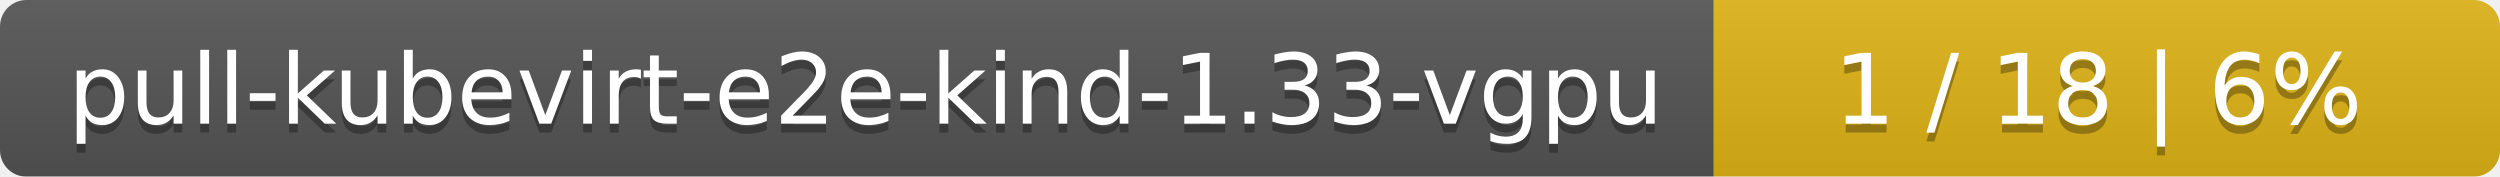
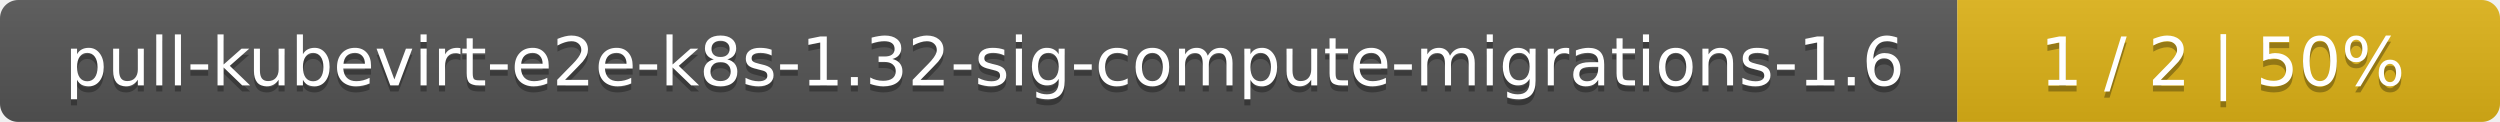
- <svg xmlns="http://www.w3.org/2000/svg" width="283" height="20">
+ <svg xmlns="http://www.w3.org/2000/svg" width="410" height="20">
  <linearGradient id="smooth" x2="0" y2="100%">
    <stop offset="0" stop-color="#bbb" stop-opacity=".1" />
    <stop offset="1" stop-opacity=".1" />
  </linearGradient>
  <mask id="round">
-     <rect width="283" height="20" rx="3" fill="#fff" />
+     <rect width="410" height="20" rx="3" fill="#fff" />
  </mask>
  <g mask="url(#round)">
-     <rect width="194" height="20" fill="#555" />
-     <rect x="194" width="89" height="20" fill="#dfb317" />
-     <rect width="283" height="20" fill="url(#smooth)" />
+     <rect width="321" height="20" fill="#555" />
+     <rect x="321" width="89" height="20" fill="#dfb317" />
+     <rect width="410" height="20" fill="url(#smooth)" />
  </g>
  <g fill="#fff" text-anchor="middle" font-family="DejaVu Sans,Verdana,Geneva,sans-serif" font-size="11">
-     <text x="98" y="15" fill="#010101" fill-opacity=".3">pull-kubevirt-e2e-kind-1.33-vgpu</text>
-     <text x="98" y="14">pull-kubevirt-e2e-kind-1.33-vgpu</text>
-     <text x="237.5" y="15" fill="#010101" fill-opacity=".3">1 / 18    |    6%</text>
-     <text x="237.5" y="14">1 / 18    |    6%</text>
+     <text x="161.5" y="15" fill="#010101" fill-opacity=".3">pull-kubevirt-e2e-k8s-1.32-sig-compute-migrations-1.6</text>
+     <text x="161.5" y="14">pull-kubevirt-e2e-k8s-1.32-sig-compute-migrations-1.6</text>
+     <text x="364.5" y="15" fill="#010101" fill-opacity=".3">1 / 2    |    50%</text>
+     <text x="364.5" y="14">1 / 2    |    50%</text>
  </g>
</svg>
